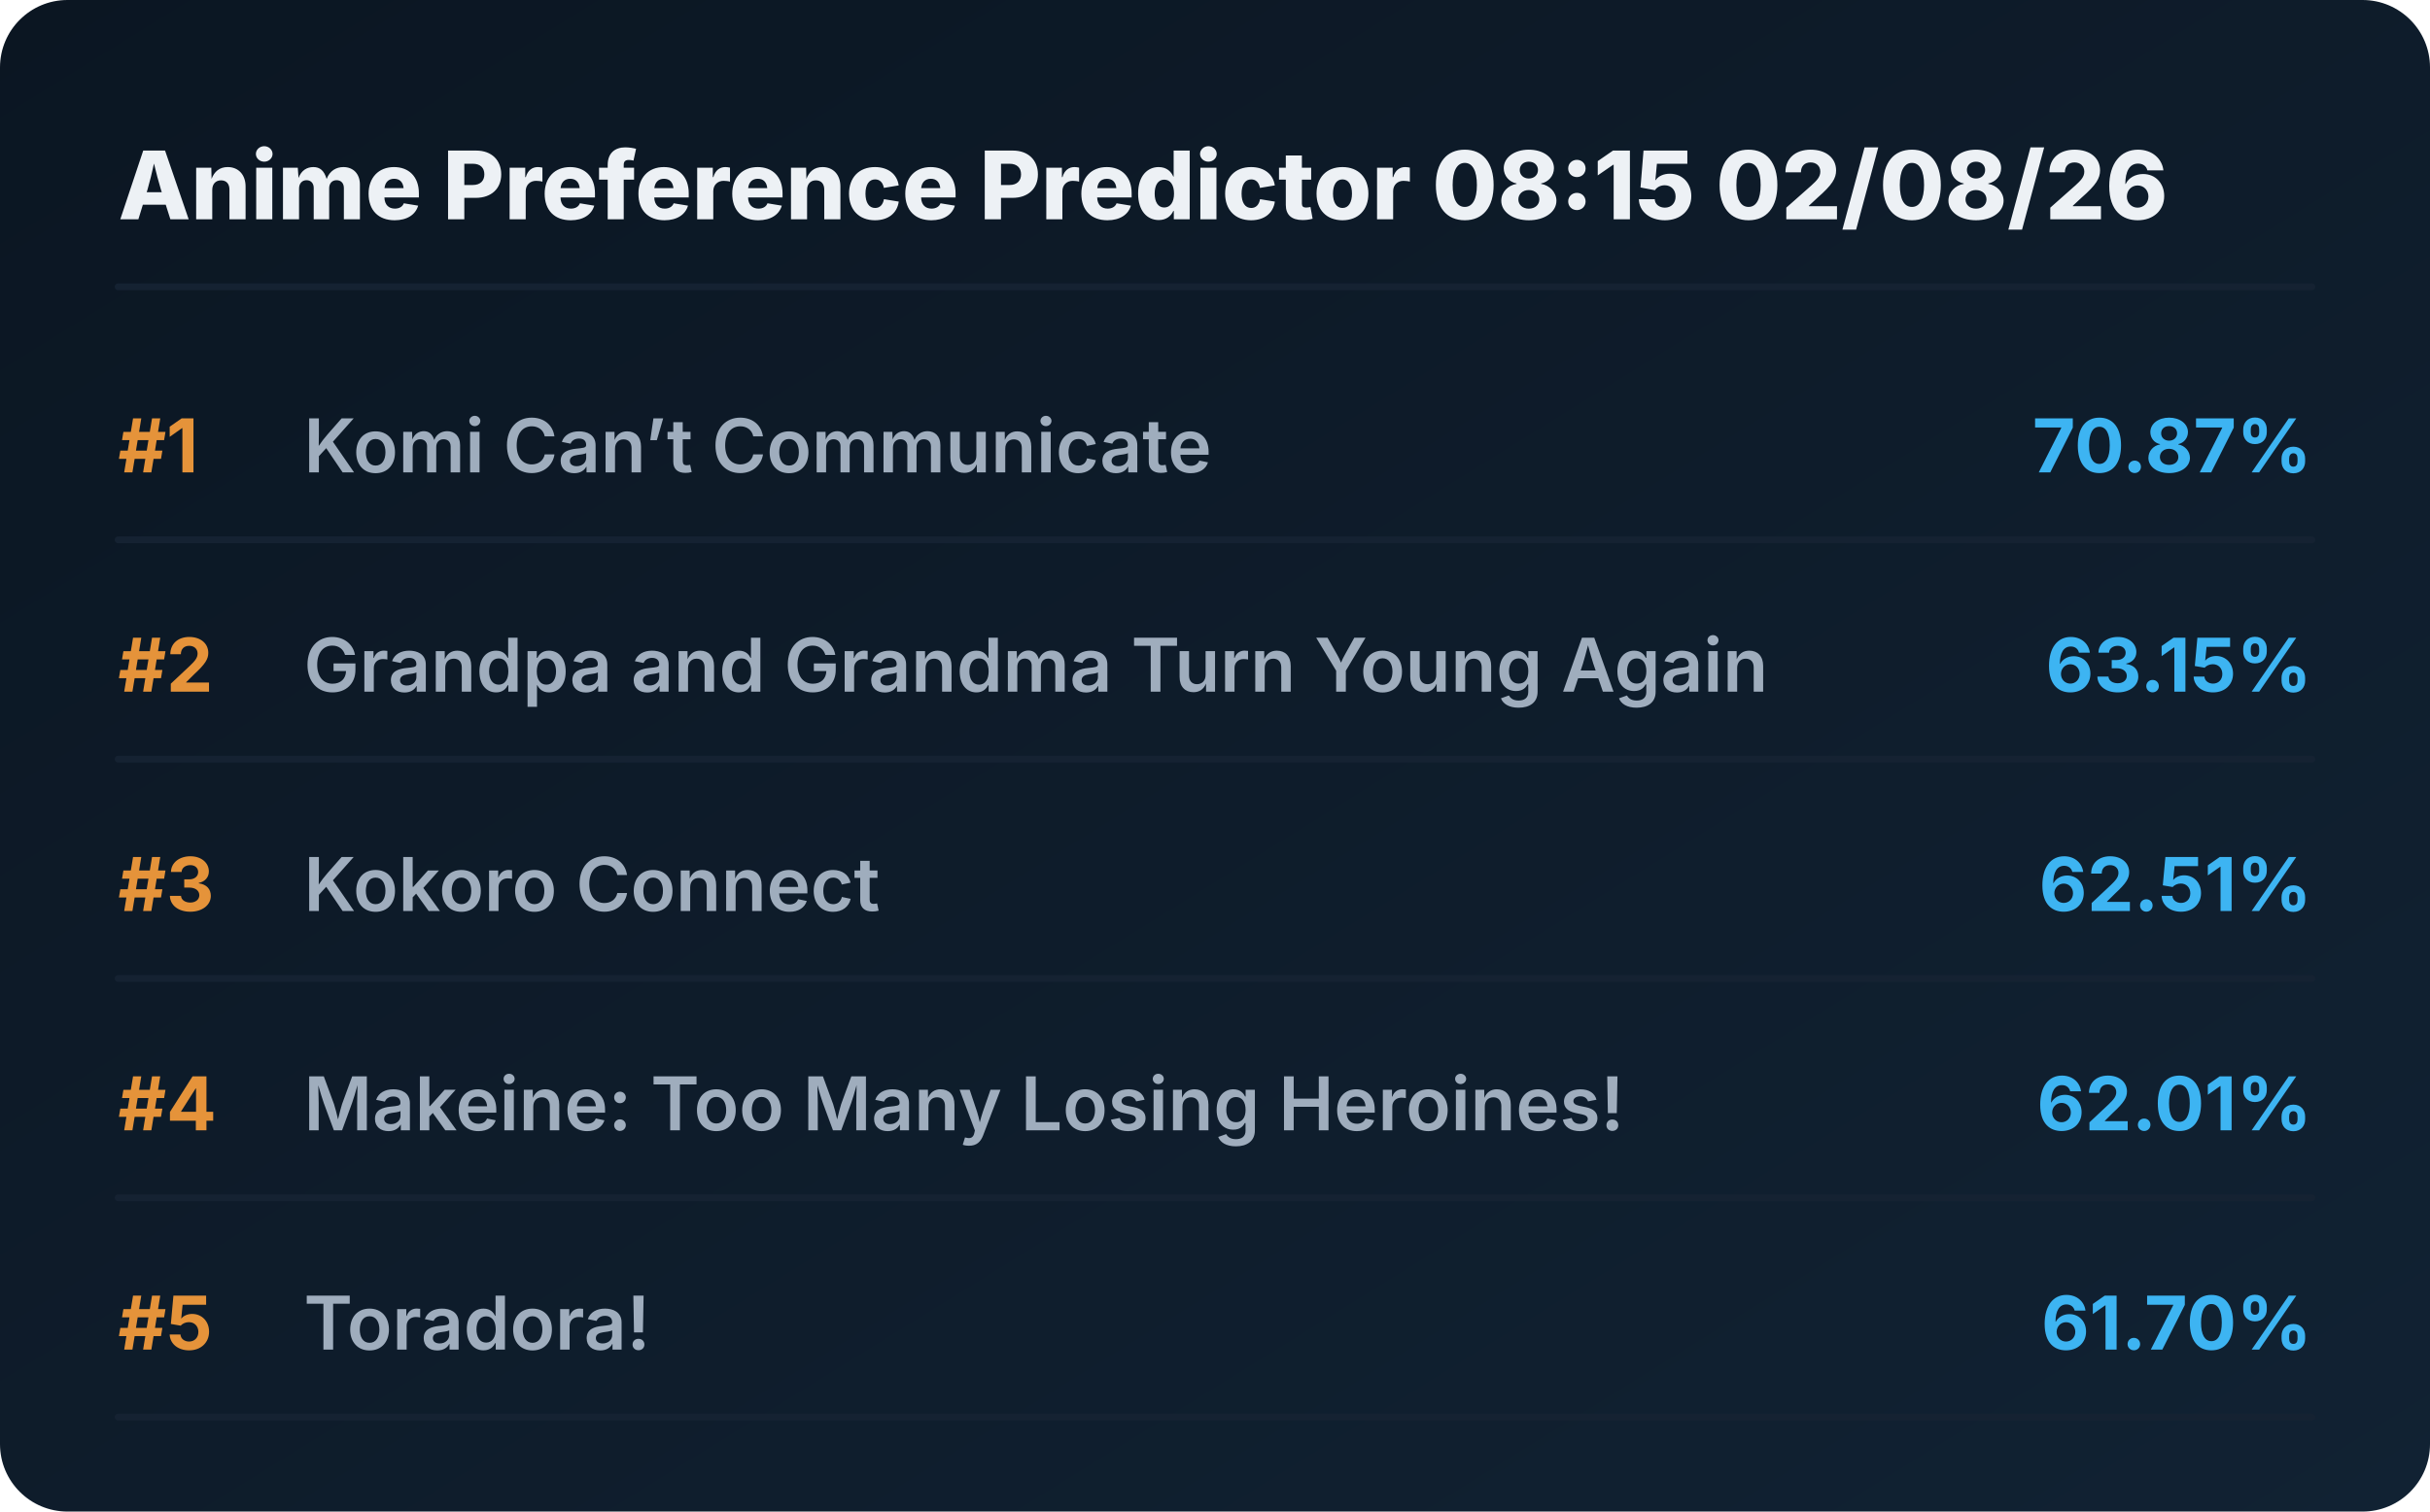
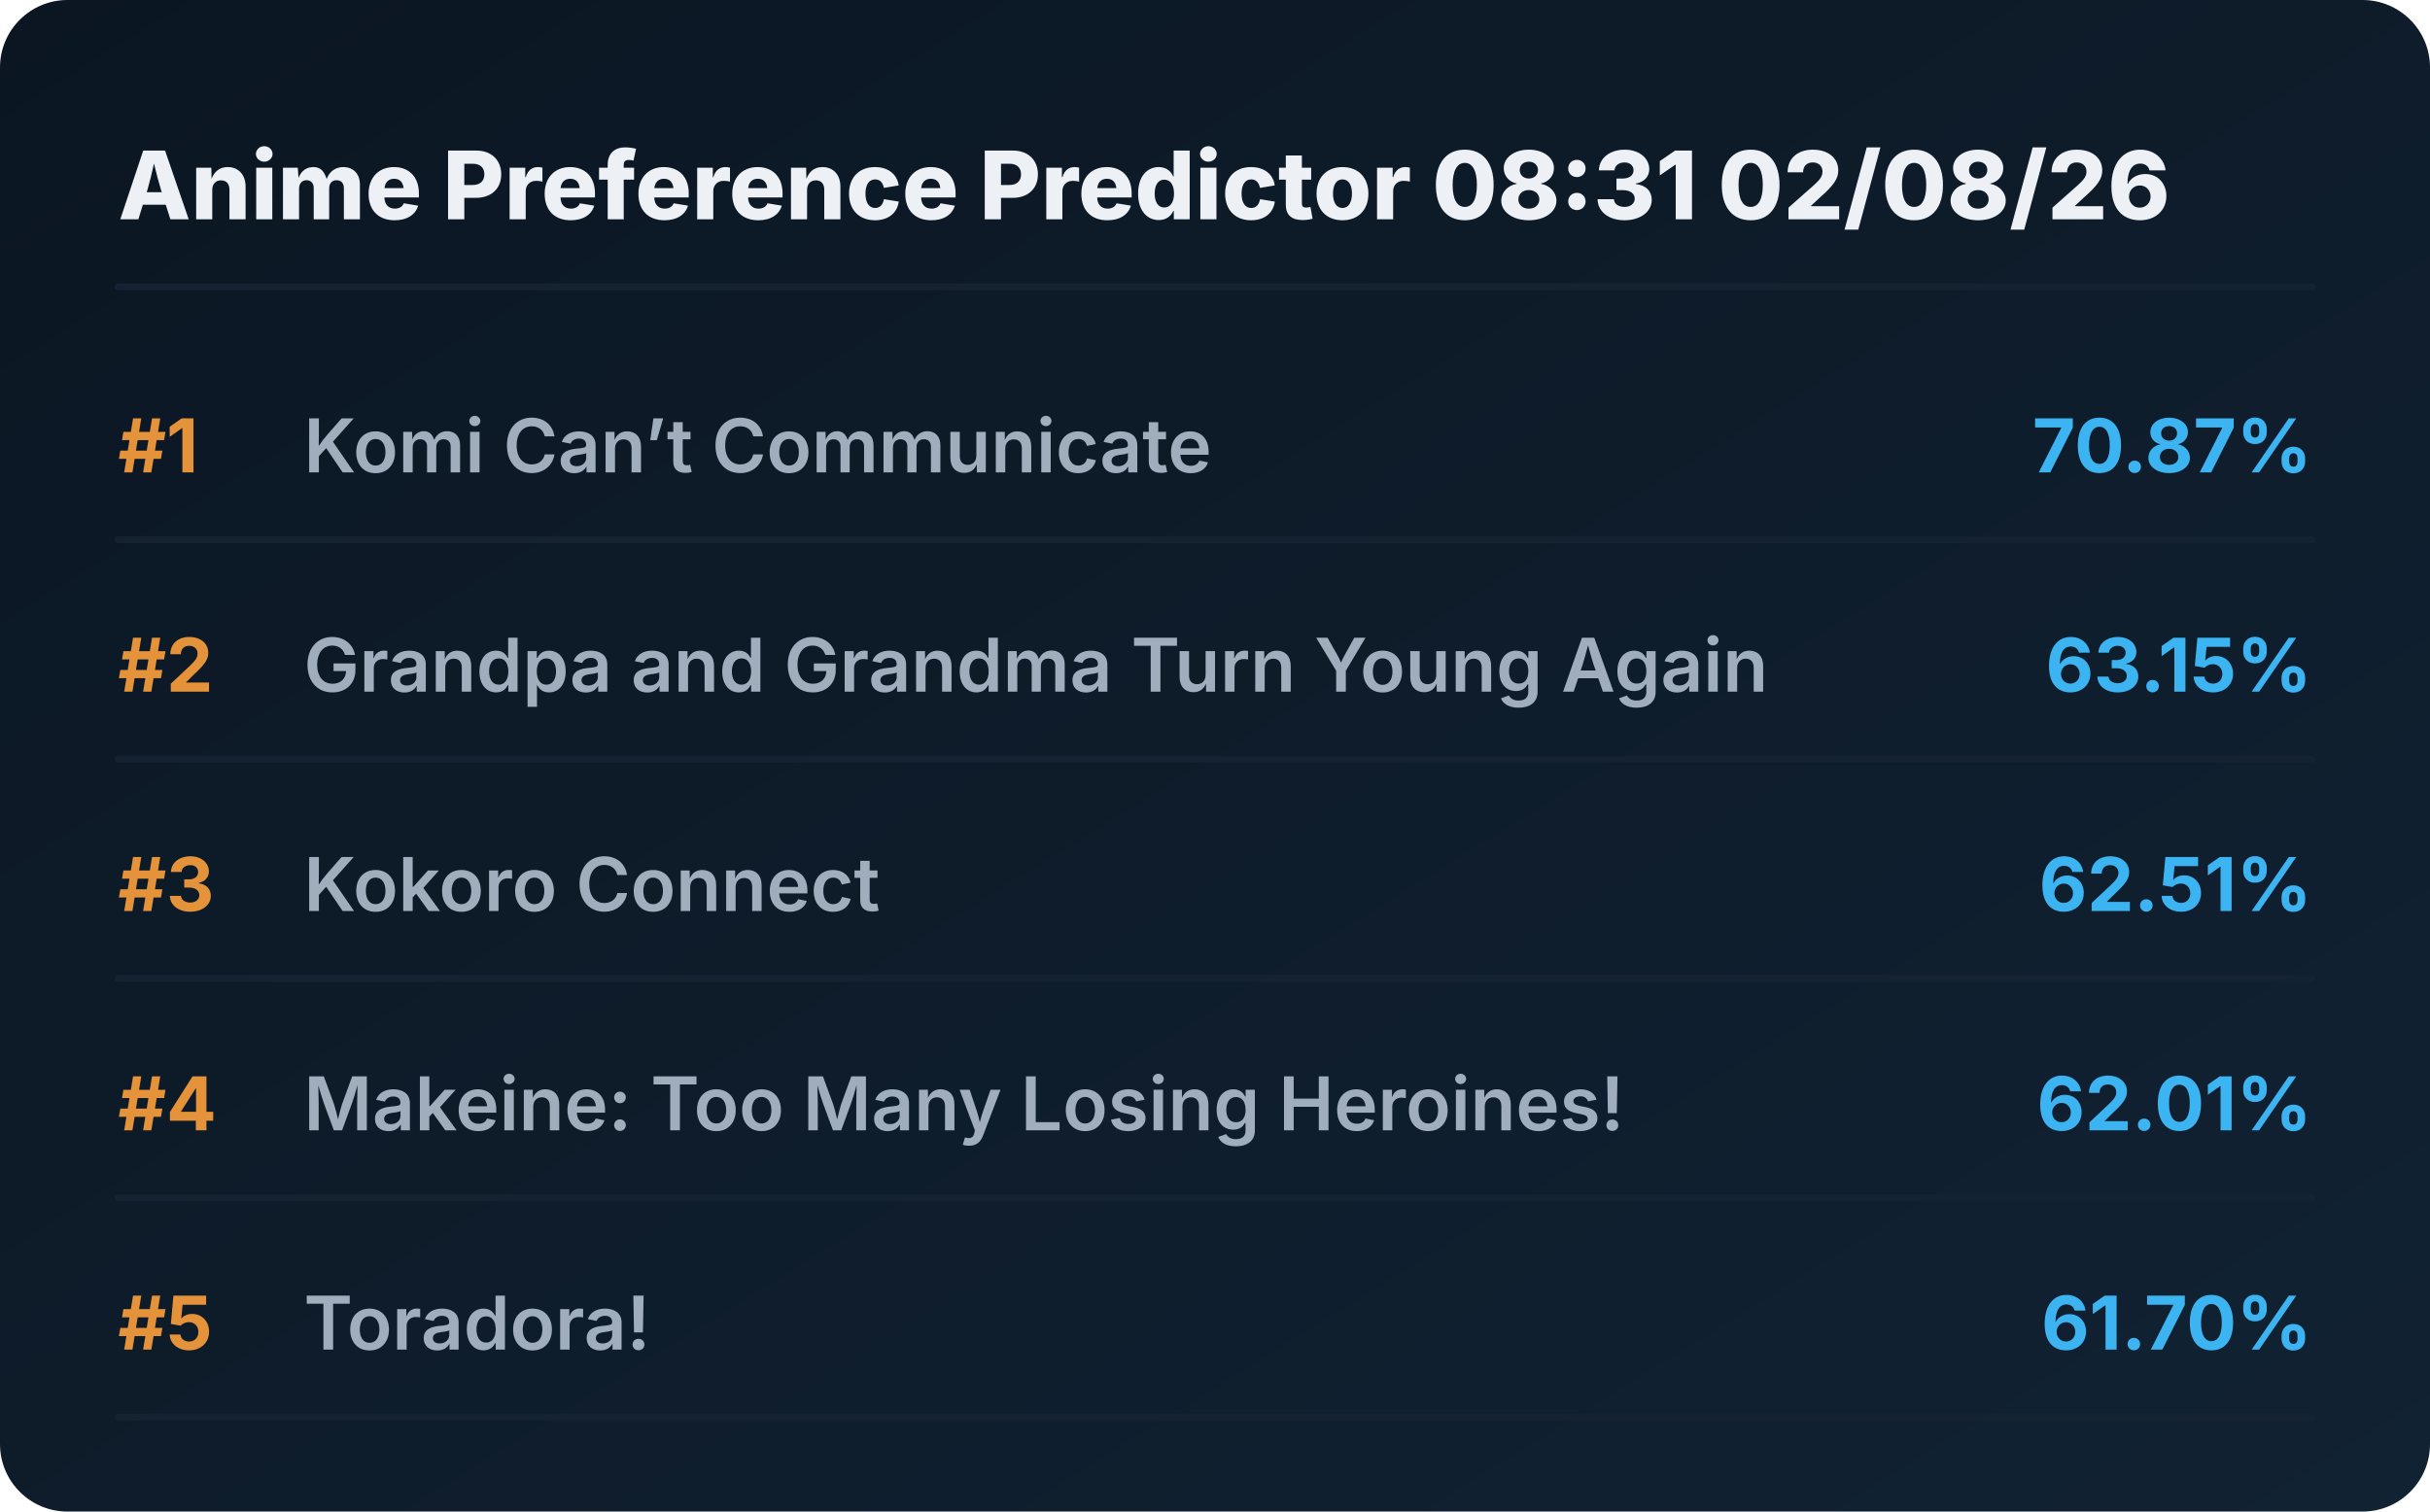
<svg xmlns="http://www.w3.org/2000/svg" viewBox="0 0 720 448" preserveAspectRatio="xMidYMid meet" style="width: 100%; height: auto; max-width: 720px;">
  <defs>
    <linearGradient id="boxGrad" x1="0%" y1="0%" x2="100%" y2="100%">
      <stop offset="0%" stop-color="#0b1622" />
      <stop offset="100%" stop-color="#112233" />
    </linearGradient>
    <clipPath id="titleClip">
      <rect x="90" y="0" width="510" height="100%" />
    </clipPath>
  </defs>
  <style>
    .bg { fill: url(#boxGrad); rx: 20px; }
    .header { font-family: 'Overpass', 'Inter', system-ui, sans-serif; font-weight: 800; font-size: 28px; fill: #edf1f5; }
    .rank { font-family: 'Overpass', 'Inter', system-ui, sans-serif; font-weight: 700; font-size: 22px; fill: #e5933a; }
    .title { font-family: 'Overpass', 'Inter', system-ui, sans-serif; font-weight: 600; font-size: 22px; fill: #9fadbd; }
    .score { font-family: 'Overpass', 'Inter', system-ui, sans-serif; font-weight: 700; font-size: 22px; fill: #3db4f2; }
    .line { stroke: #152232; stroke-width: 2; stroke-linecap: round; }
  </style>
  <rect class="bg" width="720" height="448" />
-   <text x="35" y="65" class="header">Anime Preference Predictor 08:15 02/08/26</text>
+   <text x="35" y="65" class="header">Anime Preference Predictor 08:31 02/08/26</text>
  <line x1="35" y1="85" x2="685" y2="85" class="line" />
  <g transform="translate(0, 0)">
    <text x="35" y="140" class="rank">#1</text>
    <text x="90" y="140" class="title">Komi Can’t Communicate</text>
    <text x="685" y="140" class="score" text-anchor="end">70.87%</text>
    <line x1="35" y1="160" x2="685" y2="160" class="line" />
  </g>
  <g transform="translate(0, 65)">
    <text x="35" y="140" class="rank">#2</text>
    <text x="90" y="140" class="title">Grandpa and Grandma Turn Young Again</text>
    <text x="685" y="140" class="score" text-anchor="end">63.15%</text>
    <line x1="35" y1="160" x2="685" y2="160" class="line" />
  </g>
  <g transform="translate(0, 130)">
    <text x="35" y="140" class="rank">#3</text>
    <text x="90" y="140" class="title">Kokoro Connect</text>
    <text x="685" y="140" class="score" text-anchor="end">62.51%</text>
    <line x1="35" y1="160" x2="685" y2="160" class="line" />
  </g>
  <g transform="translate(0, 195)">
    <text x="35" y="140" class="rank">#4</text>
    <text x="90" y="140" class="title">Makeine: Too Many Losing Heroines!</text>
    <text x="685" y="140" class="score" text-anchor="end">62.01%</text>
    <line x1="35" y1="160" x2="685" y2="160" class="line" />
  </g>
  <g transform="translate(0, 260)">
    <text x="35" y="140" class="rank">#5</text>
    <text x="90" y="140" class="title">Toradora!</text>
    <text x="685" y="140" class="score" text-anchor="end">61.70%</text>
    <line x1="35" y1="160" x2="685" y2="160" class="line" />
  </g>
</svg>
